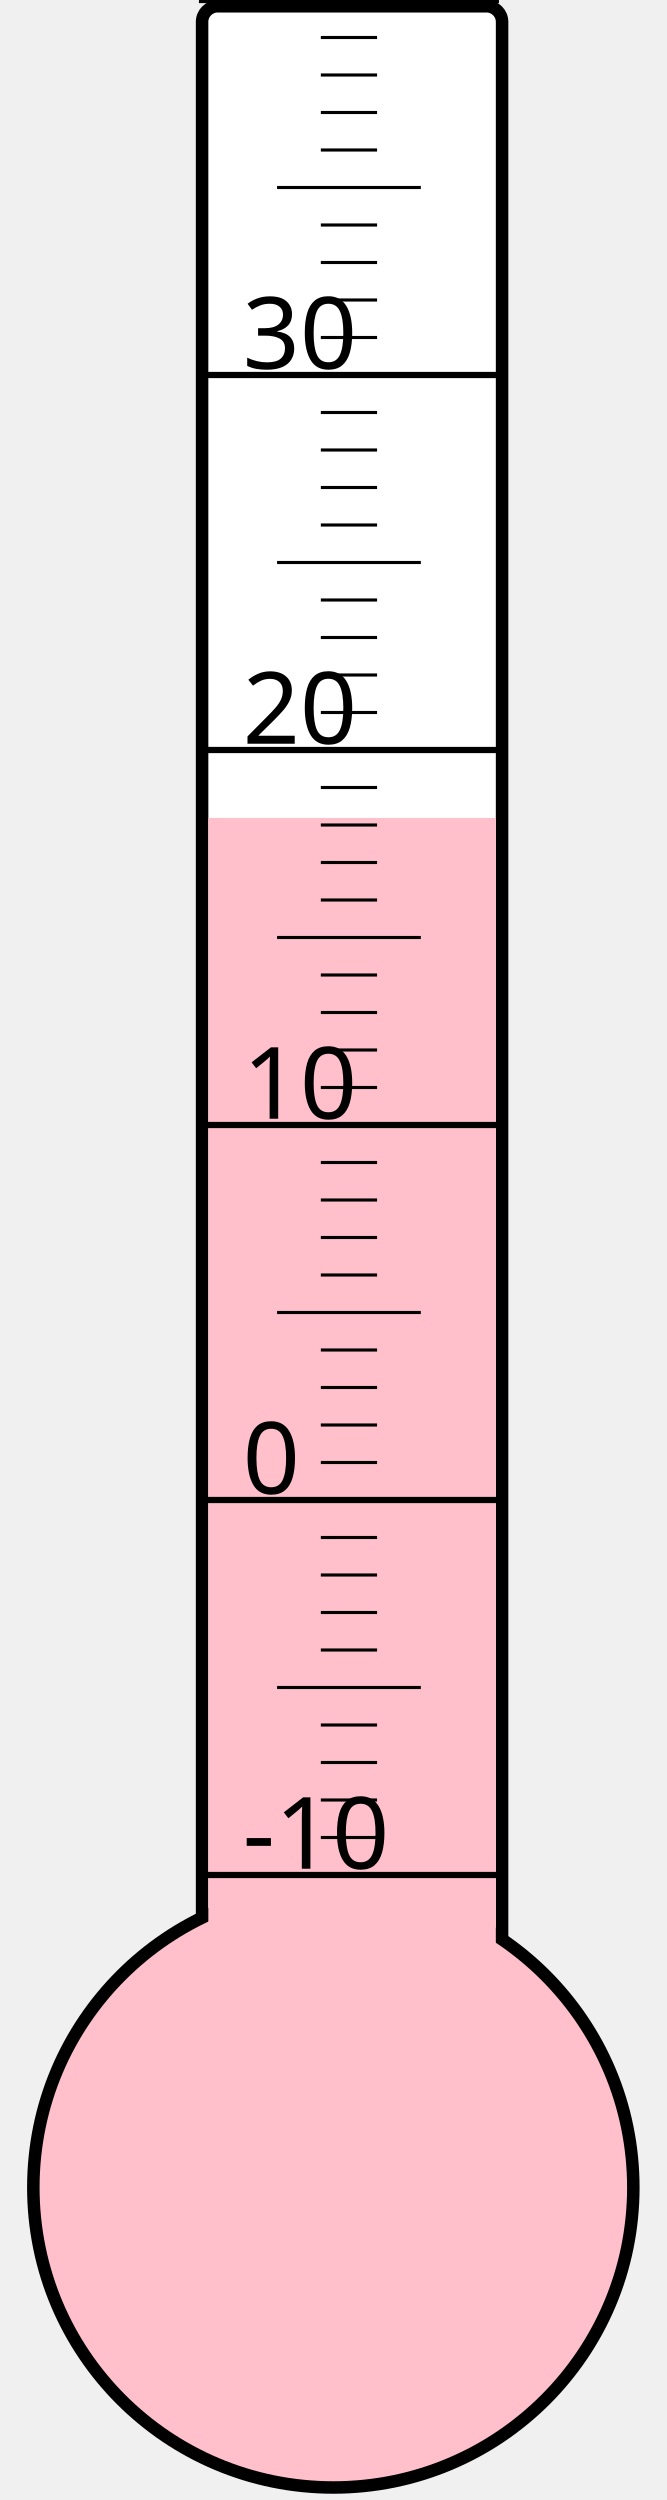
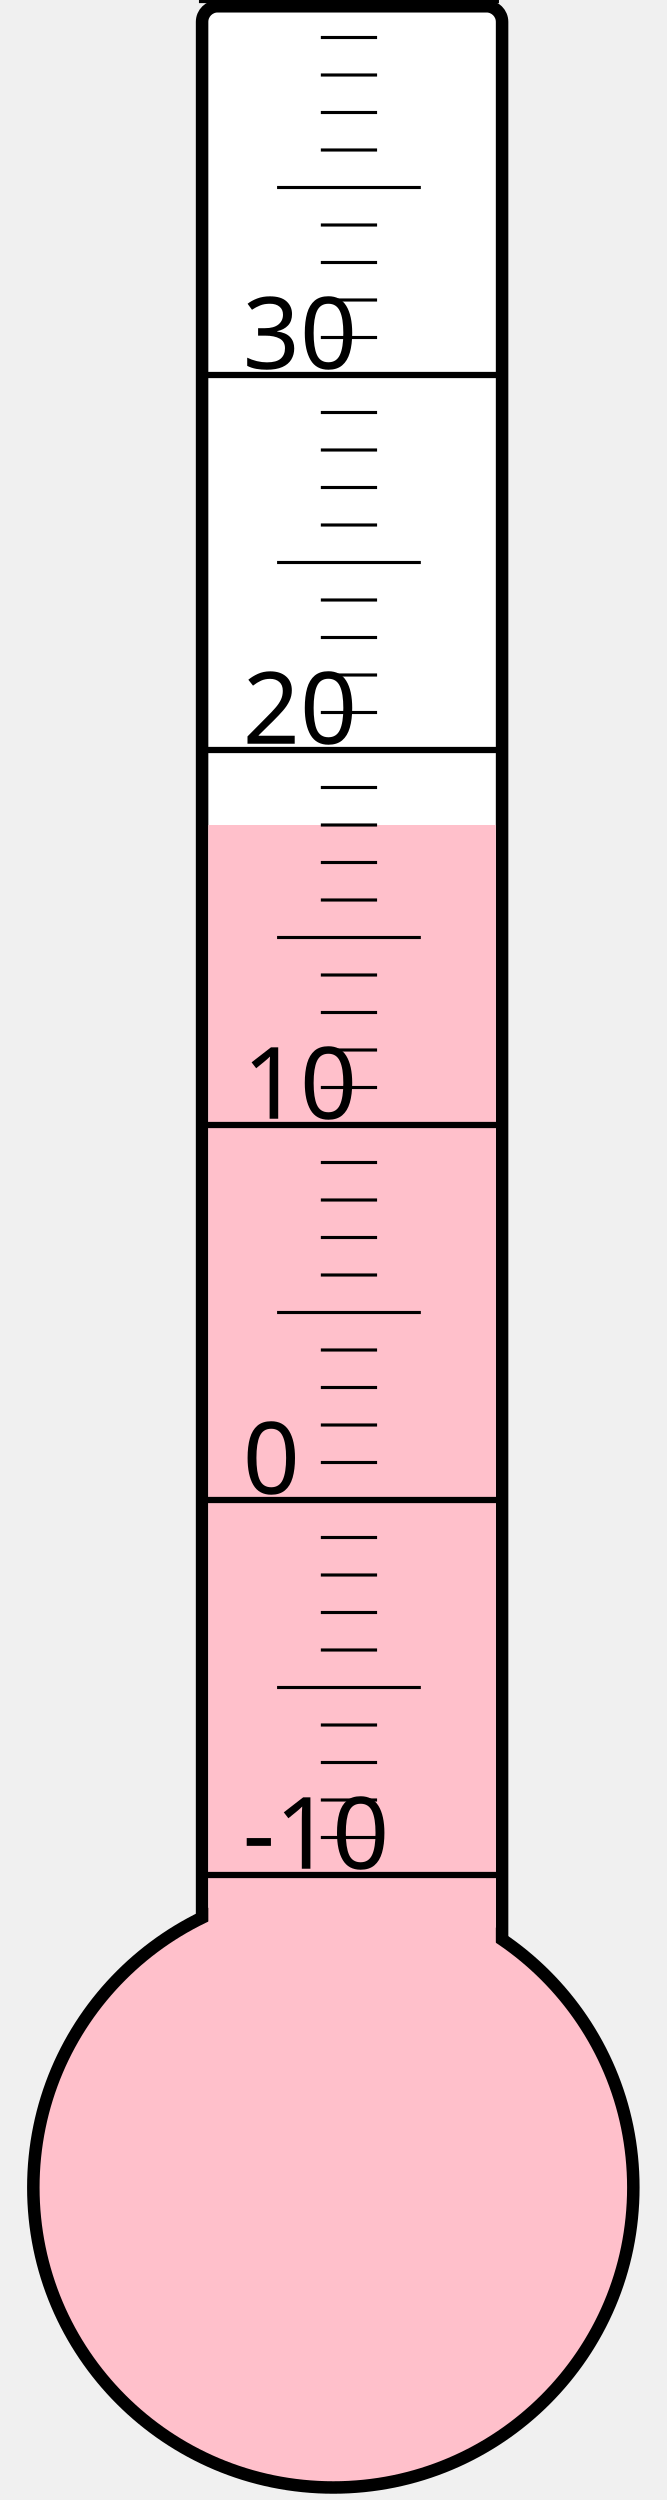
<svg xmlns="http://www.w3.org/2000/svg" width="40px" height="150px" viewBox="0 0 200 800">
  <rect width="200" height="800" x="0" y="0" style="fill: #ffffeb; fill-opacity: 0;" />
  <rect width="96" height="680" x="58" y="2" rx="5" ry="5" style="fill: white; fill-opacity: 1; stroke: black; stroke-width: 4;" />
  <circle cx="100" cy="700" r="96" style="fill: pink; stroke: black; stroke-width: 4;" />
-   <rect width="92" height="438.25" x="60" y="261.75" style="fill: pink; fill-opacity: 1; stroke-width: 0;" />
+   <rect width="92" height="436.0" x="60" y="264.0" style="fill: pink; fill-opacity: 1; stroke-width: 0;" />
  <text x="71" y="598" style="font-family: sans-serif; font-size: 24pt;">-10</text>
  <text x="71" y="478" style="font-family: sans-serif; font-size: 24pt;">0</text>
  <text x="71" y="358" style="font-family: sans-serif; font-size: 24pt;">10</text>
  <text x="71" y="238" style="font-family: sans-serif; font-size: 24pt;">20</text>
  <text x="71" y="118" style="font-family: sans-serif; font-size: 24pt;">30</text>
  <g style="stroke: black;">
    <line x1="57" y1="600" x2="153" y2="600" style="stroke-width: 2;" />
    <line x1="96" y1="588" x2="114" y2="588" style="stroke-width: 1;" />
    <line x1="96" y1="576" x2="114" y2="576" style="stroke-width: 1;" />
    <line x1="96" y1="564" x2="114" y2="564" style="stroke-width: 1;" />
    <line x1="96" y1="552" x2="114" y2="552" style="stroke-width: 1;" />
    <line x1="82" y1="540" x2="128" y2="540" style="stroke-width: 1;" />
    <line x1="96" y1="528" x2="114" y2="528" style="stroke-width: 1;" />
    <line x1="96" y1="516" x2="114" y2="516" style="stroke-width: 1;" />
    <line x1="96" y1="504" x2="114" y2="504" style="stroke-width: 1;" />
    <line x1="96" y1="492" x2="114" y2="492" style="stroke-width: 1;" />
    <line x1="57" y1="480" x2="153" y2="480" style="stroke-width: 2;" />
    <line x1="96" y1="468" x2="114" y2="468" style="stroke-width: 1;" />
    <line x1="96" y1="456" x2="114" y2="456" style="stroke-width: 1;" />
    <line x1="96" y1="444" x2="114" y2="444" style="stroke-width: 1;" />
    <line x1="96" y1="432" x2="114" y2="432" style="stroke-width: 1;" />
    <line x1="82" y1="420" x2="128" y2="420" style="stroke-width: 1;" />
    <line x1="96" y1="408" x2="114" y2="408" style="stroke-width: 1;" />
    <line x1="96" y1="396" x2="114" y2="396" style="stroke-width: 1;" />
    <line x1="96" y1="384" x2="114" y2="384" style="stroke-width: 1;" />
    <line x1="96" y1="372" x2="114" y2="372" style="stroke-width: 1;" />
    <line x1="57" y1="360" x2="153" y2="360" style="stroke-width: 2;" />
    <line x1="96" y1="348" x2="114" y2="348" style="stroke-width: 1;" />
    <line x1="96" y1="336" x2="114" y2="336" style="stroke-width: 1;" />
    <line x1="96" y1="324" x2="114" y2="324" style="stroke-width: 1;" />
    <line x1="96" y1="312" x2="114" y2="312" style="stroke-width: 1;" />
    <line x1="82" y1="300" x2="128" y2="300" style="stroke-width: 1;" />
    <line x1="96" y1="288" x2="114" y2="288" style="stroke-width: 1;" />
    <line x1="96" y1="276" x2="114" y2="276" style="stroke-width: 1;" />
    <line x1="96" y1="264" x2="114" y2="264" style="stroke-width: 1;" />
    <line x1="96" y1="252" x2="114" y2="252" style="stroke-width: 1;" />
    <line x1="57" y1="240" x2="153" y2="240" style="stroke-width: 2;" />
    <line x1="96" y1="228" x2="114" y2="228" style="stroke-width: 1;" />
    <line x1="96" y1="216" x2="114" y2="216" style="stroke-width: 1;" />
    <line x1="96" y1="204" x2="114" y2="204" style="stroke-width: 1;" />
    <line x1="96" y1="192" x2="114" y2="192" style="stroke-width: 1;" />
    <line x1="82" y1="180" x2="128" y2="180" style="stroke-width: 1;" />
    <line x1="96" y1="168" x2="114" y2="168" style="stroke-width: 1;" />
    <line x1="96" y1="156" x2="114" y2="156" style="stroke-width: 1;" />
    <line x1="96" y1="144" x2="114" y2="144" style="stroke-width: 1;" />
    <line x1="96" y1="132" x2="114" y2="132" style="stroke-width: 1;" />
    <line x1="57" y1="120" x2="153" y2="120" style="stroke-width: 2;" />
    <line x1="96" y1="108" x2="114" y2="108" style="stroke-width: 1;" />
    <line x1="96" y1="96" x2="114" y2="96" style="stroke-width: 1;" />
    <line x1="96" y1="84" x2="114" y2="84" style="stroke-width: 1;" />
    <line x1="96" y1="72" x2="114" y2="72" style="stroke-width: 1;" />
    <line x1="82" y1="60" x2="128" y2="60" style="stroke-width: 1;" />
    <line x1="96" y1="48" x2="114" y2="48" style="stroke-width: 1;" />
    <line x1="96" y1="36" x2="114" y2="36" style="stroke-width: 1;" />
    <line x1="96" y1="24" x2="114" y2="24" style="stroke-width: 1;" />
    <line x1="96" y1="12" x2="114" y2="12" style="stroke-width: 1;" />
    <line x1="57" y1="0" x2="153" y2="0" style="stroke-width: 2;" />
  </g>
</svg>
